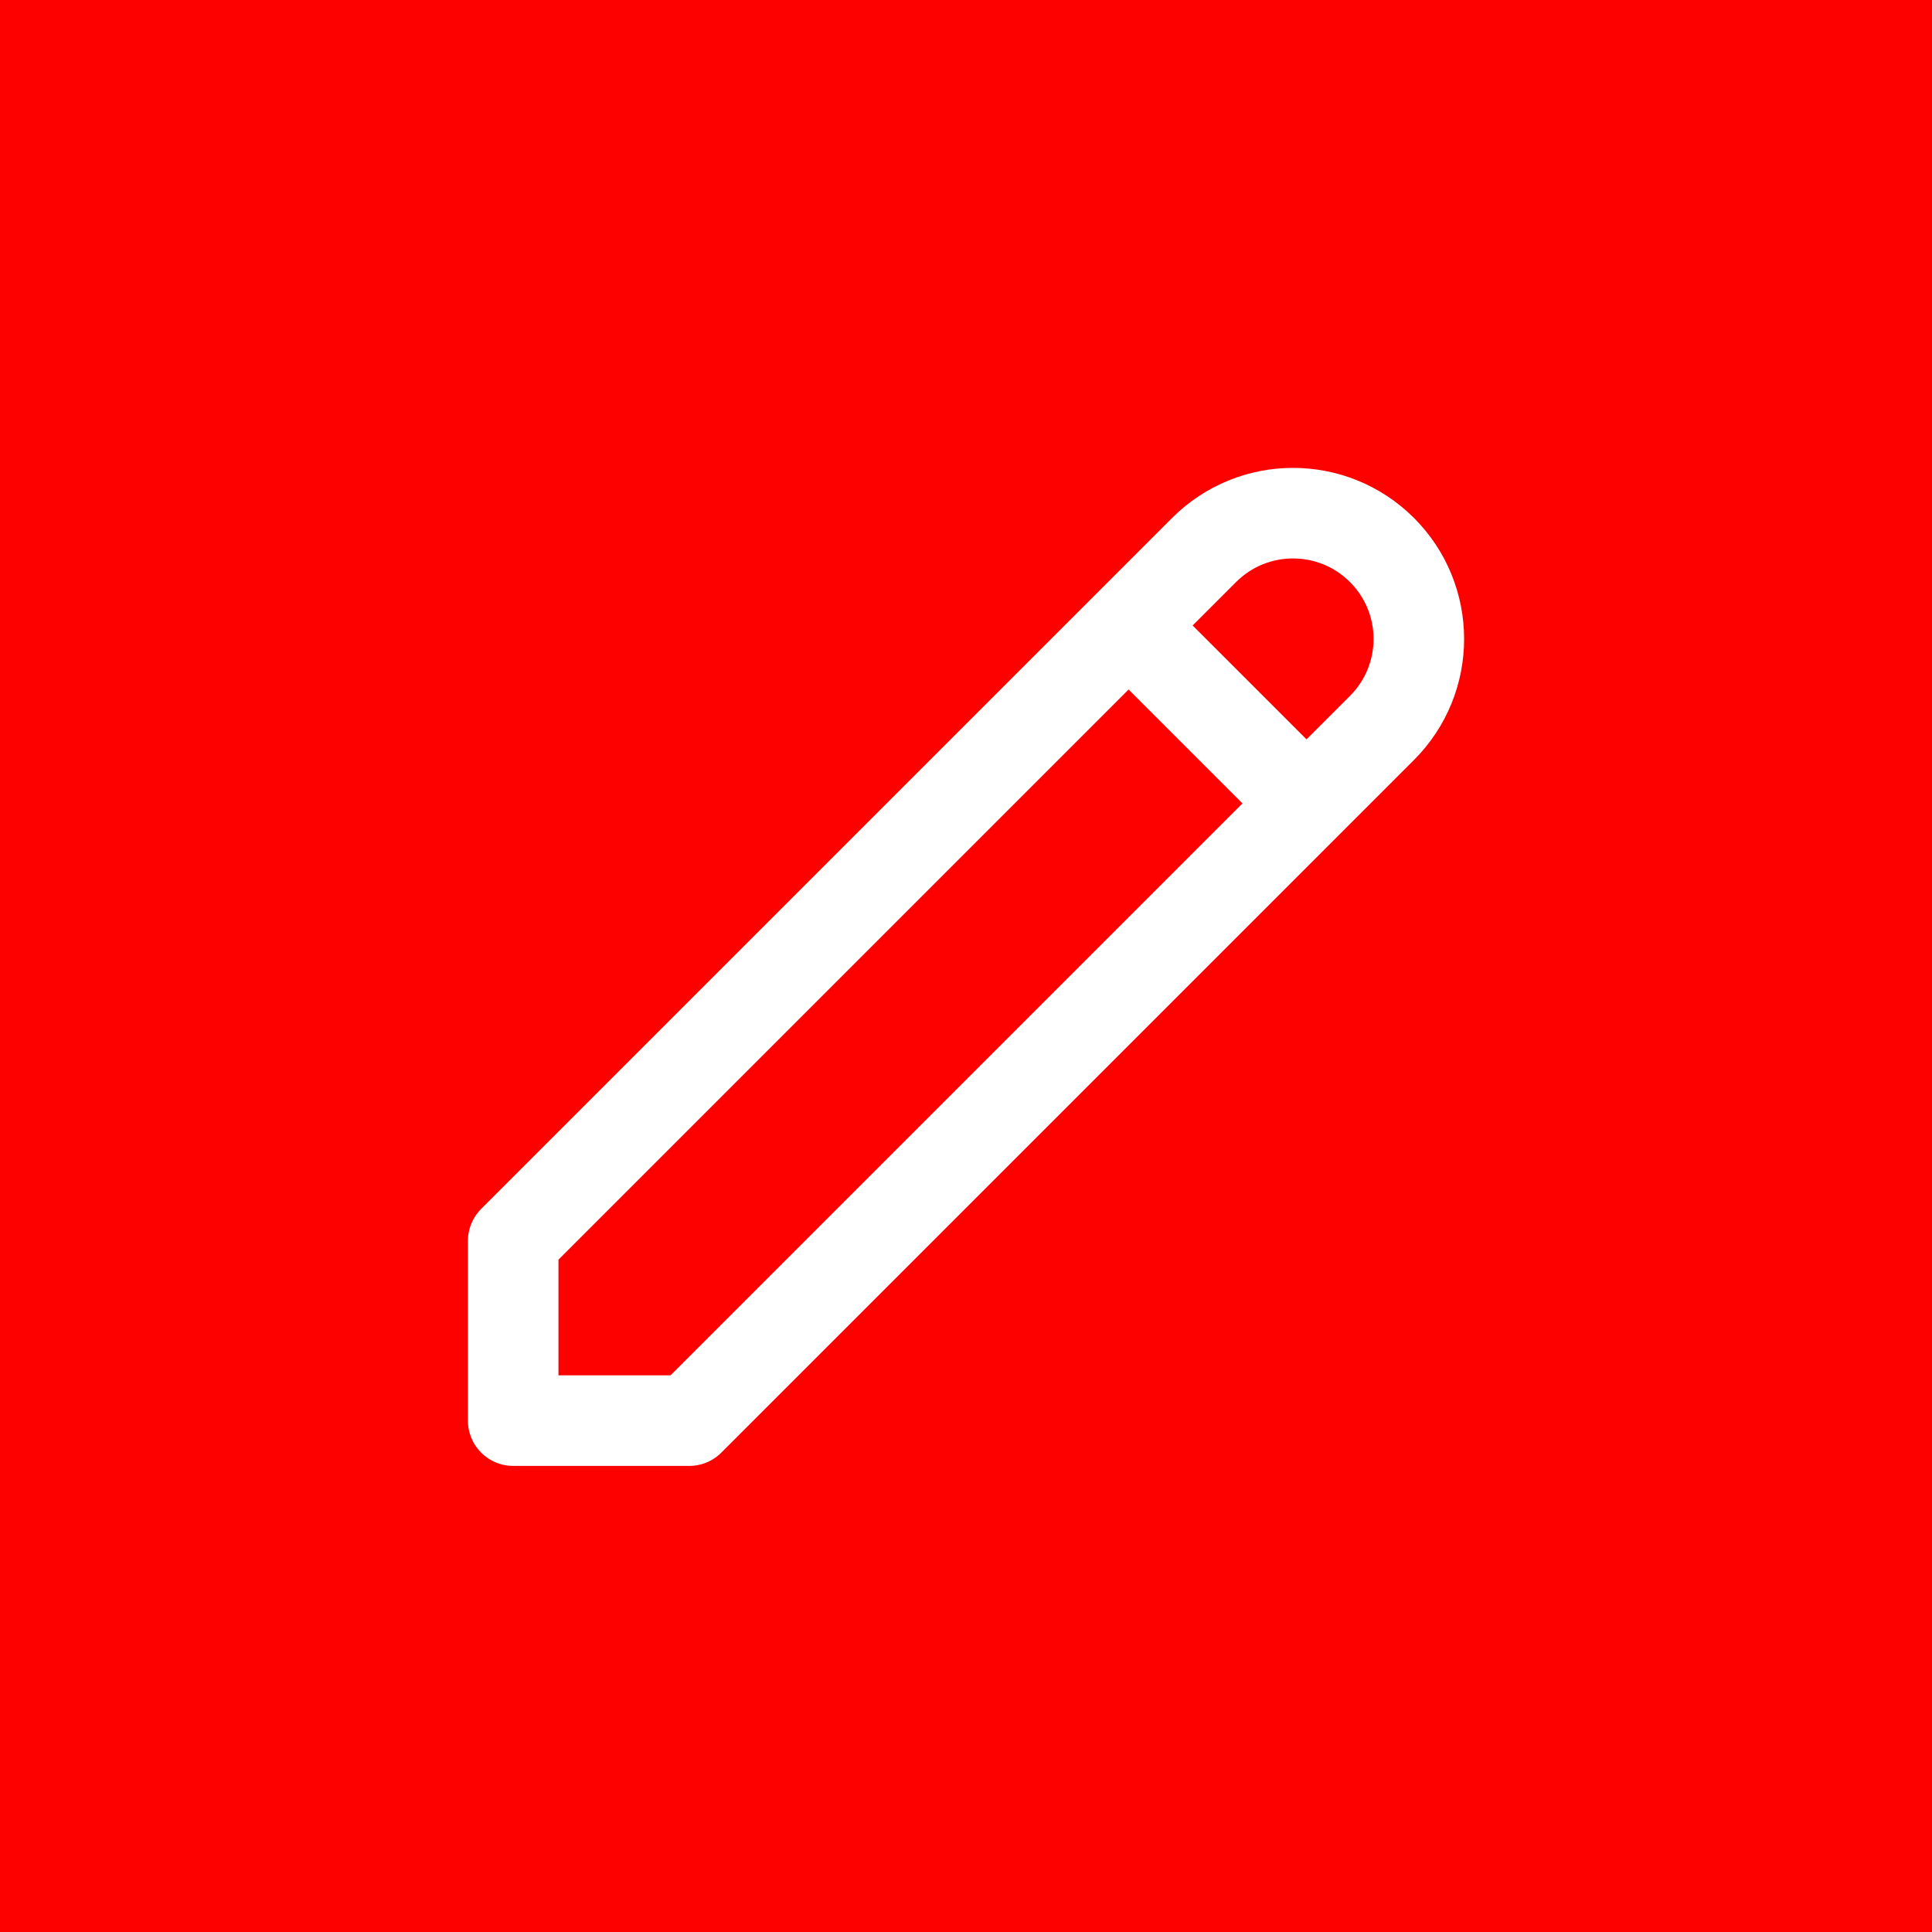
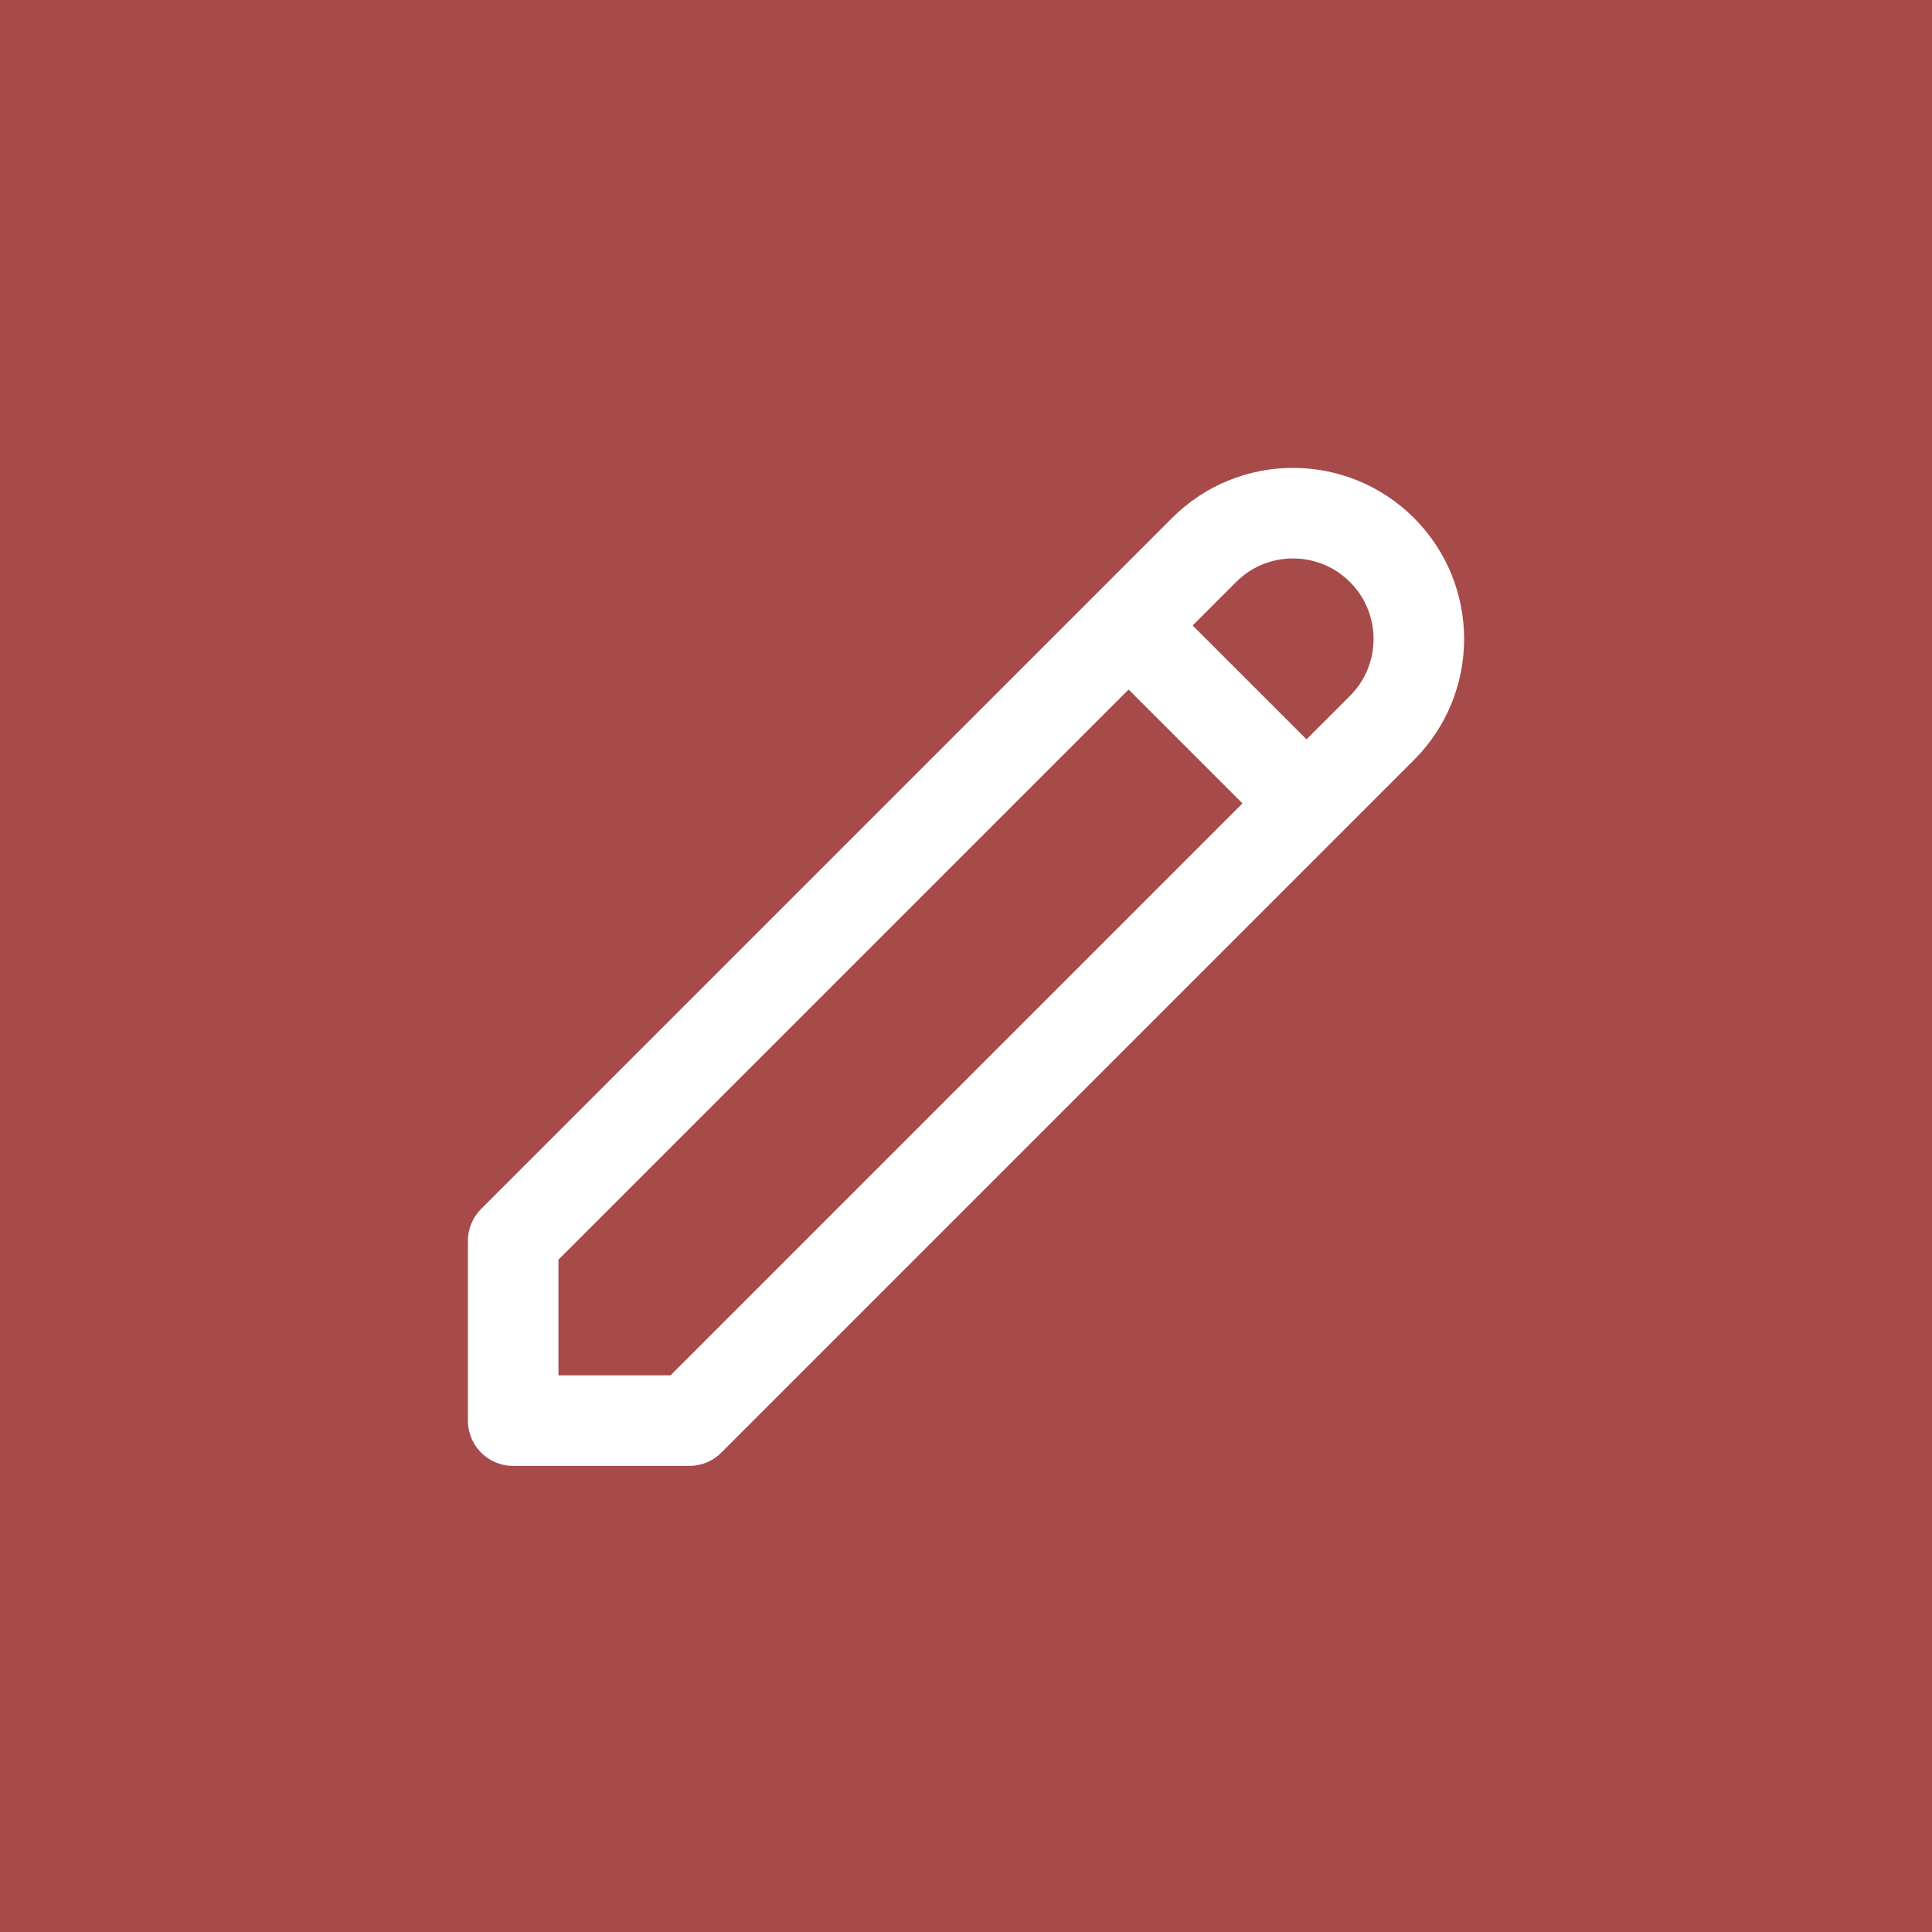
<svg xmlns="http://www.w3.org/2000/svg" width="48" height="48" viewBox="0 0 12.7 12.7" version="1.1">
  <defs />
-   <rect style="opacity:1;fill:#fd0000;fill-opacity:1;stroke-width:0.265;stop-color:#000000" width="12.7" height="12.7" x="0" y="0" />
+   <rect style="opacity:1;fill:#A74A4A;fill-opacity:1;stroke-width:0.265;stop-color:#000000" width="12.7" height="12.7" x="0" y="0" />
  <g style="fill:none;stroke:#ffffff;stroke-width:1.8;stroke-linecap:round;stroke-linejoin:round;stroke-opacity:1" transform="matrix(0.3307292,0,0,0.3307292,2.38125,2.38125)">
    <path d="M 15.232 5.232 l 3.536 3.536 m -2.036 -5.036 a 2.5 2.5 0 0 1 3.536 3.536 L 6.5 21.036 H 3 v -3.572 L 16.732 3.732 z" />
  </g>
</svg>
